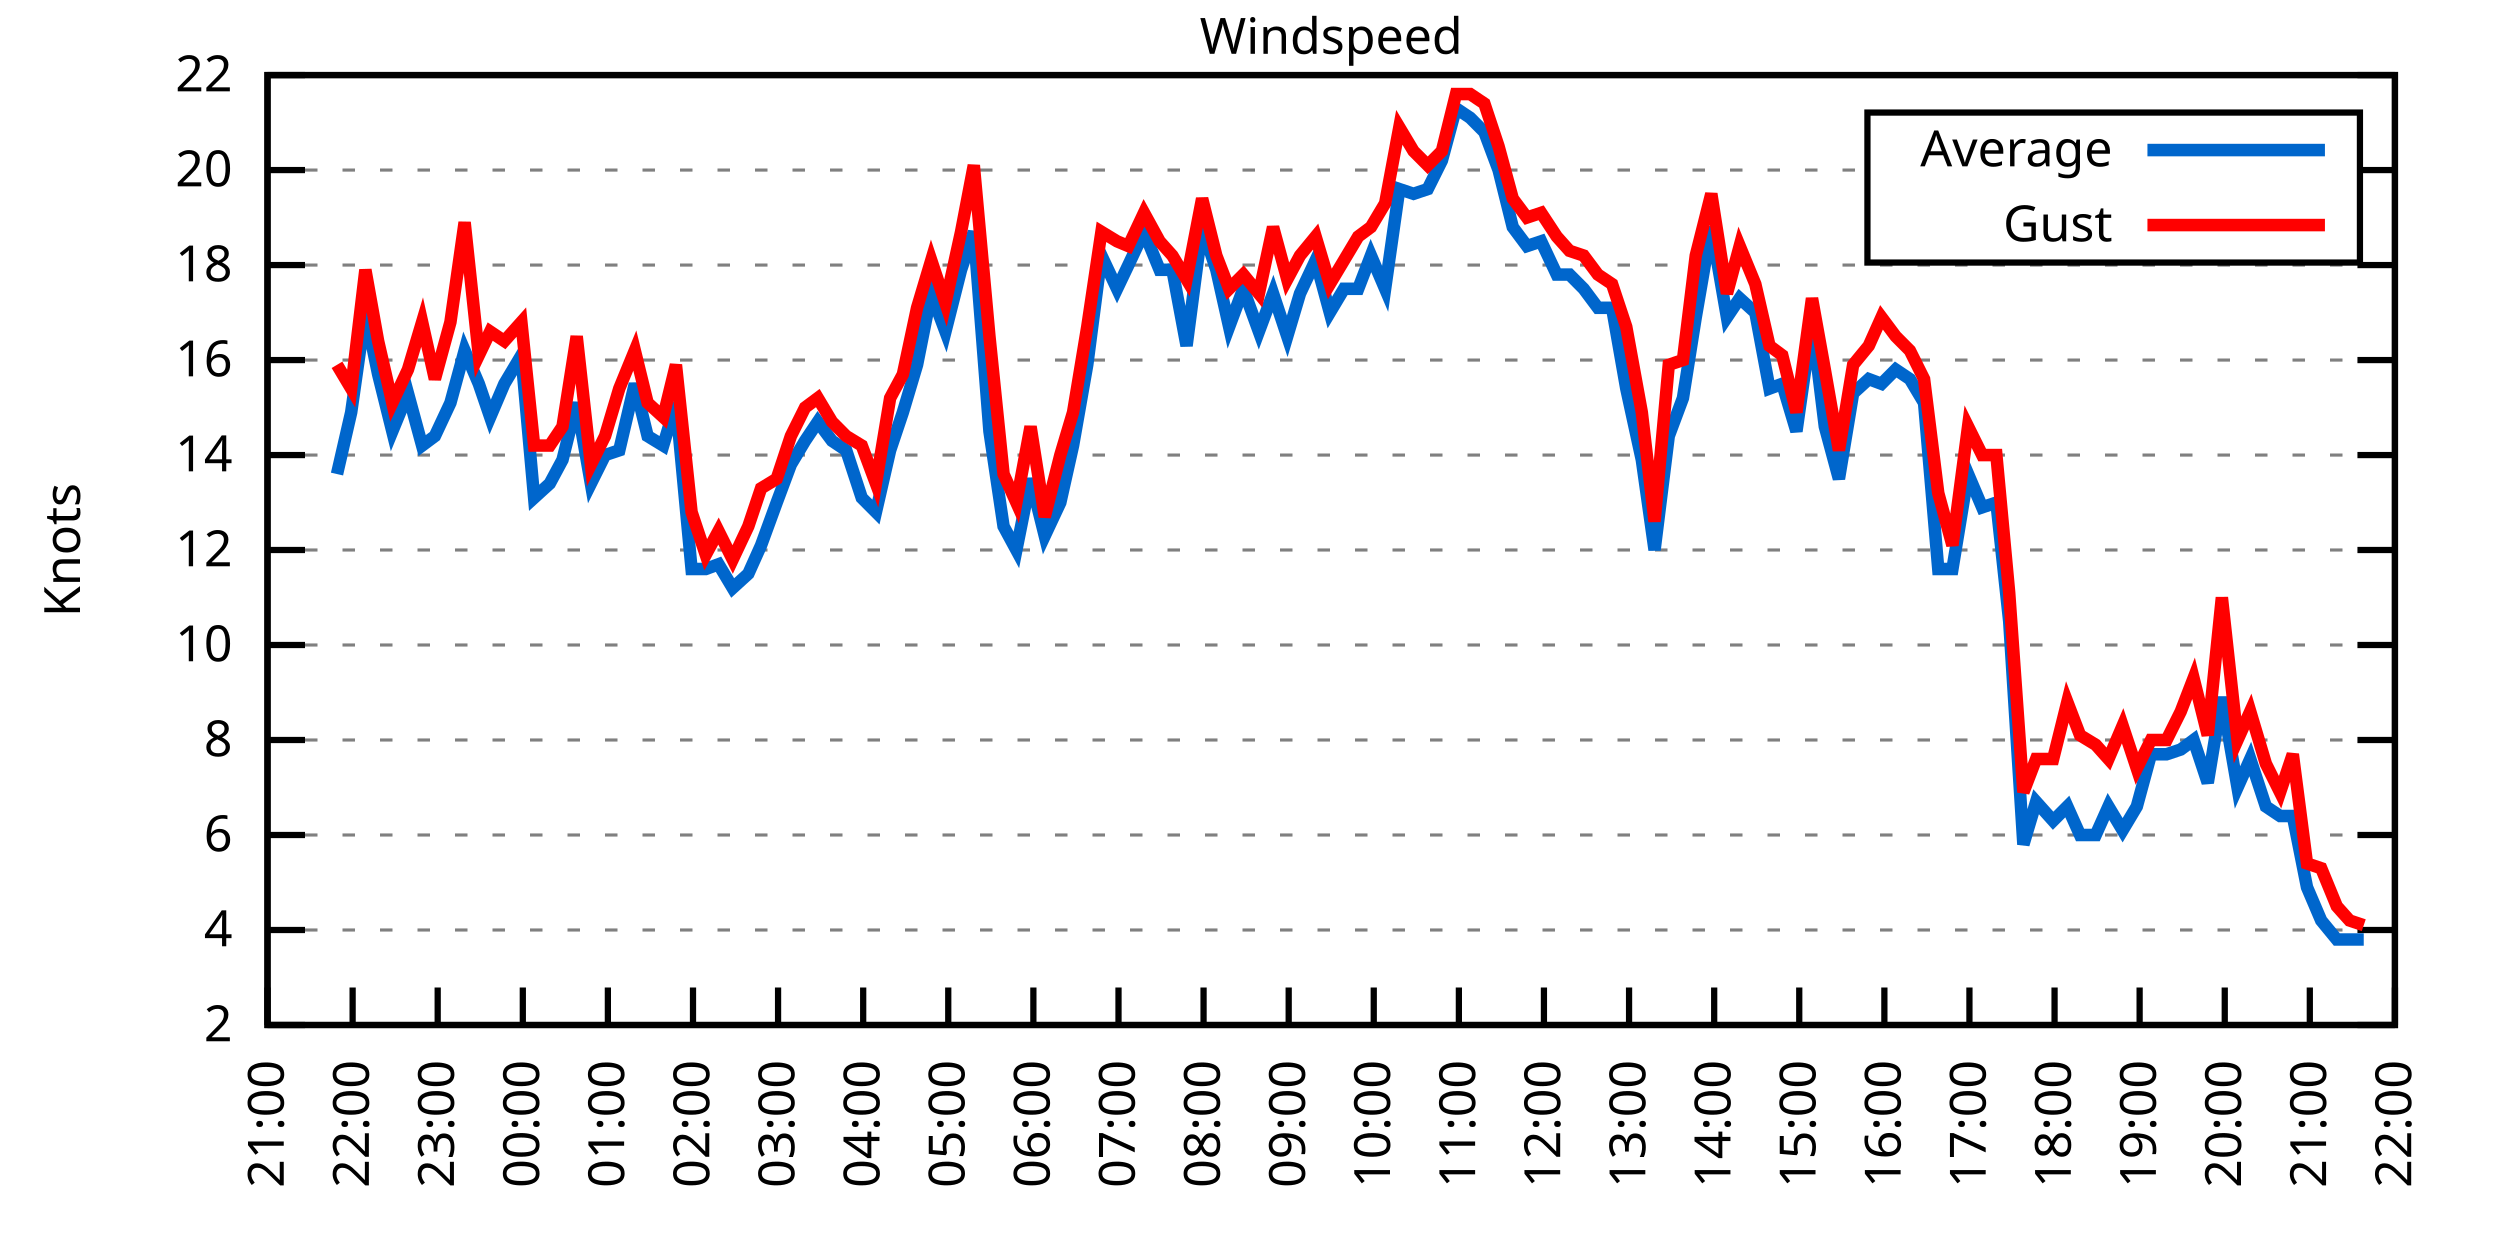
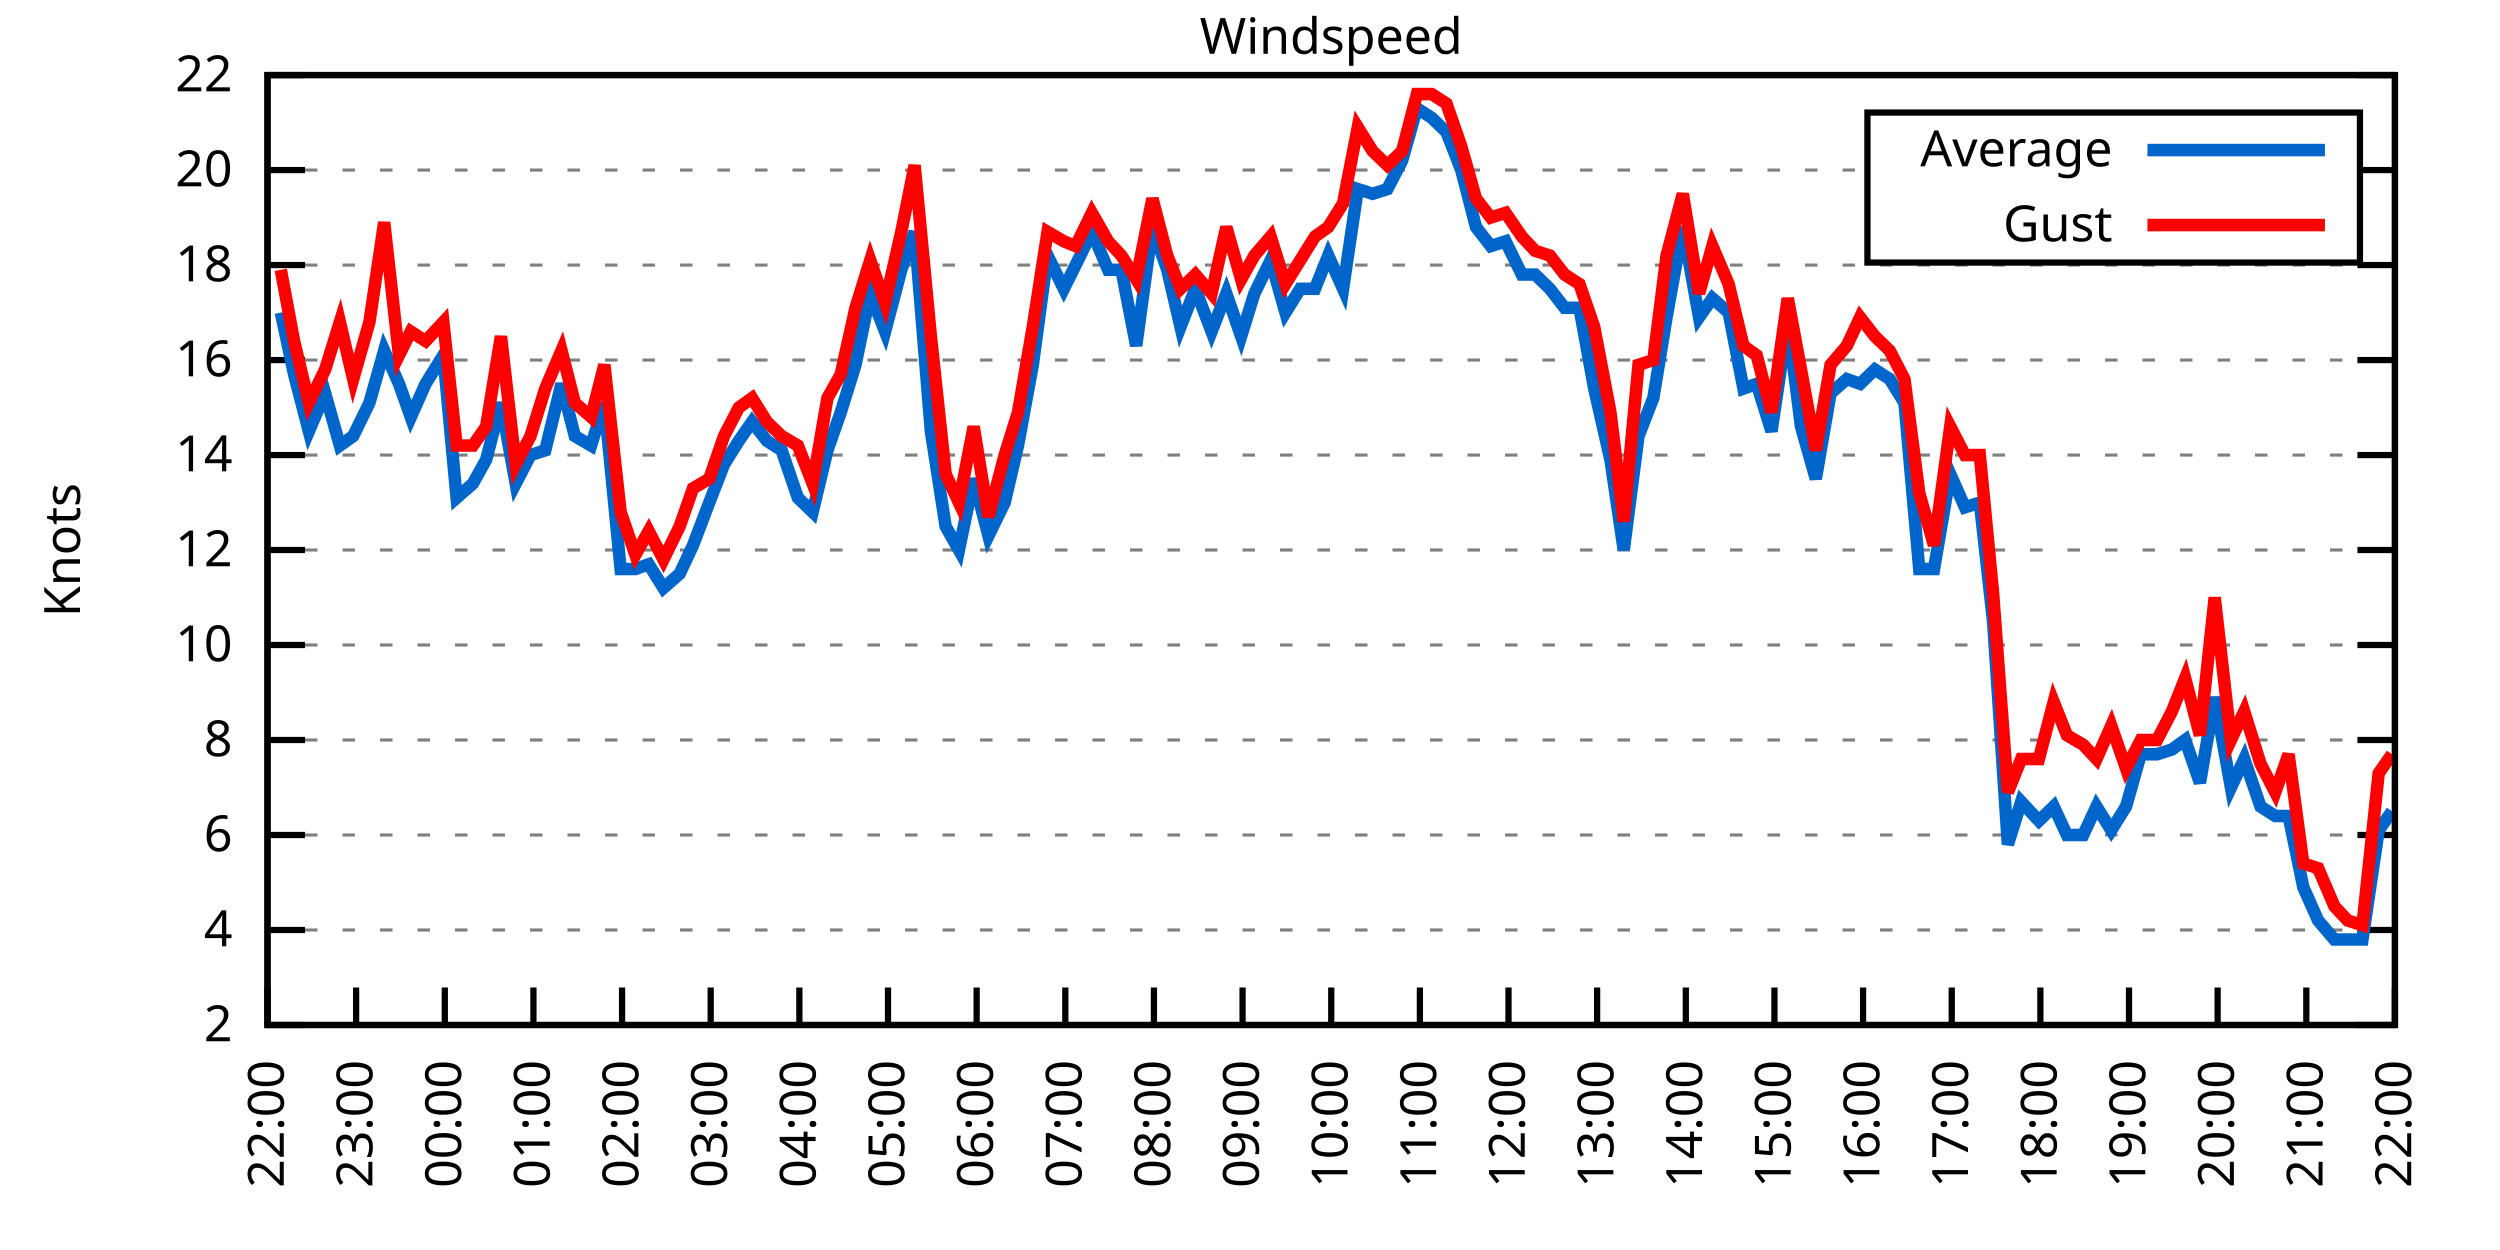
<svg xmlns="http://www.w3.org/2000/svg" xmlns:xlink="http://www.w3.org/1999/xlink" width="400" height="200" viewBox="0 0 400 200">
  <g id="gnuplot_canvas">
    <rect x="0" y="0" width="400" height="200" fill="none" />
    <defs>
      <circle id="gpDot" r="0.5" stroke-width="0.5" stroke="currentColor" />
      <path id="gpPt0" stroke-width="0.333" stroke="currentColor" d="M-1,0 h2 M0,-1 v2" />
      <path id="gpPt1" stroke-width="0.333" stroke="currentColor" d="M-1,-1 L1,1 M1,-1 L-1,1" />
      <path id="gpPt2" stroke-width="0.333" stroke="currentColor" d="M-1,0 L1,0 M0,-1 L0,1 M-1,-1 L1,1 M-1,1 L1,-1" />
      <rect id="gpPt3" stroke-width="0.333" stroke="currentColor" x="-1" y="-1" width="2" height="2" />
      <rect id="gpPt4" stroke-width="0.333" stroke="currentColor" fill="currentColor" x="-1" y="-1" width="2" height="2" />
      <circle id="gpPt5" stroke-width="0.333" stroke="currentColor" cx="0" cy="0" r="1" />
      <use xlink:href="#gpPt5" id="gpPt6" fill="currentColor" stroke="none" />
      <path id="gpPt7" stroke-width="0.333" stroke="currentColor" d="M0,-1.33 L-1.33,0.67 L1.33,0.67 z" />
      <use xlink:href="#gpPt7" id="gpPt8" fill="currentColor" stroke="none" />
      <use xlink:href="#gpPt7" id="gpPt9" stroke="currentColor" transform="rotate(180)" />
      <use xlink:href="#gpPt9" id="gpPt10" fill="currentColor" stroke="none" />
      <use xlink:href="#gpPt3" id="gpPt11" stroke="currentColor" transform="rotate(45)" />
      <use xlink:href="#gpPt11" id="gpPt12" fill="currentColor" stroke="none" />
      <path id="gpPt13" stroke-width="0.333" stroke="currentColor" d="M0,1.330 L1.265,0.411 L0.782,-1.067 L-0.782,-1.076 L-1.265,0.411 z" />
      <use xlink:href="#gpPt13" id="gpPt14" fill="currentColor" stroke="none" />
      <filter id="textbox" filterUnits="objectBoundingBox" x="0" y="0" height="1" width="1">
        <feFlood flood-color="white" flood-opacity="1" result="bgnd" />
        <feComposite in="SourceGraphic" in2="bgnd" operator="atop" />
      </filter>
      <filter id="greybox" filterUnits="objectBoundingBox" x="0" y="0" height="1" width="1">
        <feFlood flood-color="lightgrey" flood-opacity="1" result="grey" />
        <feComposite in="SourceGraphic" in2="grey" operator="atop" />
      </filter>
    </defs>
    <g fill="none" color="white" stroke="currentColor" stroke-width="1.00" stroke-linecap="butt" stroke-linejoin="miter">
</g>
    <g fill="none" color="black" stroke="currentColor" stroke-width="1.00" stroke-linecap="butt" stroke-linejoin="miter">
      <g stroke="none" shape-rendering="crispEdges">
        <polygon fill="rgb(255, 255, 255)" points="42.80,164.00 383.18,164.00 383.18,12.02 42.80,12.02 " />
      </g>
    </g>
    <g fill="none" color="black" stroke="currentColor" stroke-width="1.00" stroke-linecap="butt" stroke-linejoin="miter">
</g>
    <g fill="none" color="black" stroke="black" stroke-width="0.50" stroke-linecap="butt" stroke-linejoin="miter">
</g>
    <g fill="none" color="gray" stroke="currentColor" stroke-width="0.50" stroke-linecap="butt" stroke-linejoin="miter">
      <path stroke="gray" stroke-dasharray="2,4" class="gridline" d="M42.80,164.00 L383.19,164.00  " />
    </g>
    <g fill="none" color="gray" stroke="gray" stroke-width="1.00" stroke-linecap="butt" stroke-linejoin="miter">
</g>
    <g fill="none" color="black" stroke="currentColor" stroke-width="1.00" stroke-linecap="butt" stroke-linejoin="miter">
      <path stroke="black" d="M42.80,164.00 L48.80,164.00 M383.19,164.00 L377.19,164.00  " />
      <g transform="translate(37.20,166.60)" stroke="none" fill="black" font-family="Sans" font-size="8.00" text-anchor="end">
        <text>
          <tspan font-family="Sans"> 2</tspan>
        </text>
      </g>
    </g>
    <g fill="none" color="black" stroke="currentColor" stroke-width="1.00" stroke-linecap="butt" stroke-linejoin="miter">
</g>
    <g fill="none" color="black" stroke="black" stroke-width="0.50" stroke-linecap="butt" stroke-linejoin="miter">
</g>
    <g fill="none" color="gray" stroke="currentColor" stroke-width="0.50" stroke-linecap="butt" stroke-linejoin="miter">
      <path stroke="gray" stroke-dasharray="2,4" class="gridline" d="M42.80,148.80 L383.19,148.80  " />
    </g>
    <g fill="none" color="gray" stroke="gray" stroke-width="1.00" stroke-linecap="butt" stroke-linejoin="miter">
</g>
    <g fill="none" color="black" stroke="currentColor" stroke-width="1.00" stroke-linecap="butt" stroke-linejoin="miter">
      <path stroke="black" d="M42.80,148.80 L48.80,148.80 M383.19,148.80 L377.19,148.80  " />
      <g transform="translate(37.20,151.40)" stroke="none" fill="black" font-family="Sans" font-size="8.00" text-anchor="end">
        <text>
          <tspan font-family="Sans"> 4</tspan>
        </text>
      </g>
    </g>
    <g fill="none" color="black" stroke="currentColor" stroke-width="1.00" stroke-linecap="butt" stroke-linejoin="miter">
</g>
    <g fill="none" color="black" stroke="black" stroke-width="0.50" stroke-linecap="butt" stroke-linejoin="miter">
</g>
    <g fill="none" color="gray" stroke="currentColor" stroke-width="0.50" stroke-linecap="butt" stroke-linejoin="miter">
      <path stroke="gray" stroke-dasharray="2,4" class="gridline" d="M42.80,133.60 L383.19,133.60  " />
    </g>
    <g fill="none" color="gray" stroke="gray" stroke-width="1.00" stroke-linecap="butt" stroke-linejoin="miter">
</g>
    <g fill="none" color="black" stroke="currentColor" stroke-width="1.00" stroke-linecap="butt" stroke-linejoin="miter">
      <path stroke="black" d="M42.80,133.60 L48.80,133.60 M383.19,133.60 L377.19,133.60  " />
      <g transform="translate(37.20,136.20)" stroke="none" fill="black" font-family="Sans" font-size="8.00" text-anchor="end">
        <text>
          <tspan font-family="Sans"> 6</tspan>
        </text>
      </g>
    </g>
    <g fill="none" color="black" stroke="currentColor" stroke-width="1.00" stroke-linecap="butt" stroke-linejoin="miter">
</g>
    <g fill="none" color="black" stroke="black" stroke-width="0.50" stroke-linecap="butt" stroke-linejoin="miter">
</g>
    <g fill="none" color="gray" stroke="currentColor" stroke-width="0.50" stroke-linecap="butt" stroke-linejoin="miter">
      <path stroke="gray" stroke-dasharray="2,4" class="gridline" d="M42.80,118.40 L383.19,118.40  " />
    </g>
    <g fill="none" color="gray" stroke="gray" stroke-width="1.00" stroke-linecap="butt" stroke-linejoin="miter">
</g>
    <g fill="none" color="black" stroke="currentColor" stroke-width="1.00" stroke-linecap="butt" stroke-linejoin="miter">
      <path stroke="black" d="M42.80,118.40 L48.80,118.40 M383.19,118.40 L377.19,118.40  " />
      <g transform="translate(37.20,121.00)" stroke="none" fill="black" font-family="Sans" font-size="8.00" text-anchor="end">
        <text>
          <tspan font-family="Sans"> 8</tspan>
        </text>
      </g>
    </g>
    <g fill="none" color="black" stroke="currentColor" stroke-width="1.00" stroke-linecap="butt" stroke-linejoin="miter">
</g>
    <g fill="none" color="black" stroke="black" stroke-width="0.50" stroke-linecap="butt" stroke-linejoin="miter">
</g>
    <g fill="none" color="gray" stroke="currentColor" stroke-width="0.50" stroke-linecap="butt" stroke-linejoin="miter">
      <path stroke="gray" stroke-dasharray="2,4" class="gridline" d="M42.80,103.20 L383.19,103.20  " />
    </g>
    <g fill="none" color="gray" stroke="gray" stroke-width="1.00" stroke-linecap="butt" stroke-linejoin="miter">
</g>
    <g fill="none" color="black" stroke="currentColor" stroke-width="1.00" stroke-linecap="butt" stroke-linejoin="miter">
      <path stroke="black" d="M42.80,103.20 L48.80,103.20 M383.19,103.20 L377.19,103.20  " />
      <g transform="translate(37.20,105.80)" stroke="none" fill="black" font-family="Sans" font-size="8.00" text-anchor="end">
        <text>
          <tspan font-family="Sans"> 10</tspan>
        </text>
      </g>
    </g>
    <g fill="none" color="black" stroke="currentColor" stroke-width="1.00" stroke-linecap="butt" stroke-linejoin="miter">
</g>
    <g fill="none" color="black" stroke="black" stroke-width="0.50" stroke-linecap="butt" stroke-linejoin="miter">
</g>
    <g fill="none" color="gray" stroke="currentColor" stroke-width="0.50" stroke-linecap="butt" stroke-linejoin="miter">
      <path stroke="gray" stroke-dasharray="2,4" class="gridline" d="M42.80,88.00 L383.19,88.00  " />
    </g>
    <g fill="none" color="gray" stroke="gray" stroke-width="1.00" stroke-linecap="butt" stroke-linejoin="miter">
</g>
    <g fill="none" color="black" stroke="currentColor" stroke-width="1.00" stroke-linecap="butt" stroke-linejoin="miter">
      <path stroke="black" d="M42.80,88.00 L48.80,88.00 M383.19,88.00 L377.19,88.00  " />
      <g transform="translate(37.20,90.60)" stroke="none" fill="black" font-family="Sans" font-size="8.00" text-anchor="end">
        <text>
          <tspan font-family="Sans"> 12</tspan>
        </text>
      </g>
    </g>
    <g fill="none" color="black" stroke="currentColor" stroke-width="1.00" stroke-linecap="butt" stroke-linejoin="miter">
</g>
    <g fill="none" color="black" stroke="black" stroke-width="0.50" stroke-linecap="butt" stroke-linejoin="miter">
</g>
    <g fill="none" color="gray" stroke="currentColor" stroke-width="0.50" stroke-linecap="butt" stroke-linejoin="miter">
      <path stroke="gray" stroke-dasharray="2,4" class="gridline" d="M42.80,72.81 L383.19,72.81  " />
    </g>
    <g fill="none" color="gray" stroke="gray" stroke-width="1.00" stroke-linecap="butt" stroke-linejoin="miter">
</g>
    <g fill="none" color="black" stroke="currentColor" stroke-width="1.00" stroke-linecap="butt" stroke-linejoin="miter">
      <path stroke="black" d="M42.80,72.81 L48.80,72.81 M383.19,72.81 L377.19,72.81  " />
      <g transform="translate(37.20,75.41)" stroke="none" fill="black" font-family="Sans" font-size="8.00" text-anchor="end">
        <text>
          <tspan font-family="Sans"> 14</tspan>
        </text>
      </g>
    </g>
    <g fill="none" color="black" stroke="currentColor" stroke-width="1.00" stroke-linecap="butt" stroke-linejoin="miter">
</g>
    <g fill="none" color="black" stroke="black" stroke-width="0.50" stroke-linecap="butt" stroke-linejoin="miter">
</g>
    <g fill="none" color="gray" stroke="currentColor" stroke-width="0.50" stroke-linecap="butt" stroke-linejoin="miter">
      <path stroke="gray" stroke-dasharray="2,4" class="gridline" d="M42.80,57.61 L383.19,57.61  " />
    </g>
    <g fill="none" color="gray" stroke="gray" stroke-width="1.00" stroke-linecap="butt" stroke-linejoin="miter">
</g>
    <g fill="none" color="black" stroke="currentColor" stroke-width="1.00" stroke-linecap="butt" stroke-linejoin="miter">
      <path stroke="black" d="M42.80,57.61 L48.80,57.61 M383.19,57.61 L377.19,57.61  " />
      <g transform="translate(37.20,60.21)" stroke="none" fill="black" font-family="Sans" font-size="8.00" text-anchor="end">
        <text>
          <tspan font-family="Sans"> 16</tspan>
        </text>
      </g>
    </g>
    <g fill="none" color="black" stroke="currentColor" stroke-width="1.00" stroke-linecap="butt" stroke-linejoin="miter">
</g>
    <g fill="none" color="black" stroke="black" stroke-width="0.50" stroke-linecap="butt" stroke-linejoin="miter">
</g>
    <g fill="none" color="gray" stroke="currentColor" stroke-width="0.50" stroke-linecap="butt" stroke-linejoin="miter">
      <path stroke="gray" stroke-dasharray="2,4" class="gridline" d="M42.80,42.41 L383.19,42.41  " />
    </g>
    <g fill="none" color="gray" stroke="gray" stroke-width="1.00" stroke-linecap="butt" stroke-linejoin="miter">
</g>
    <g fill="none" color="black" stroke="currentColor" stroke-width="1.00" stroke-linecap="butt" stroke-linejoin="miter">
      <path stroke="black" d="M42.80,42.41 L48.80,42.41 M383.19,42.41 L377.19,42.41  " />
      <g transform="translate(37.20,45.01)" stroke="none" fill="black" font-family="Sans" font-size="8.00" text-anchor="end">
        <text>
          <tspan font-family="Sans"> 18</tspan>
        </text>
      </g>
    </g>
    <g fill="none" color="black" stroke="currentColor" stroke-width="1.00" stroke-linecap="butt" stroke-linejoin="miter">
</g>
    <g fill="none" color="black" stroke="black" stroke-width="0.50" stroke-linecap="butt" stroke-linejoin="miter">
</g>
    <g fill="none" color="gray" stroke="currentColor" stroke-width="0.50" stroke-linecap="butt" stroke-linejoin="miter">
      <path stroke="gray" stroke-dasharray="2,4" class="gridline" d="M42.80,27.21 L298.79,27.21 M377.59,27.21 L383.19,27.21  " />
    </g>
    <g fill="none" color="gray" stroke="gray" stroke-width="1.00" stroke-linecap="butt" stroke-linejoin="miter">
</g>
    <g fill="none" color="black" stroke="currentColor" stroke-width="1.00" stroke-linecap="butt" stroke-linejoin="miter">
      <path stroke="black" d="M42.80,27.21 L48.80,27.21 M383.19,27.21 L377.19,27.21  " />
      <g transform="translate(37.20,29.81)" stroke="none" fill="black" font-family="Sans" font-size="8.00" text-anchor="end">
        <text>
          <tspan font-family="Sans"> 20</tspan>
        </text>
      </g>
    </g>
    <g fill="none" color="black" stroke="currentColor" stroke-width="1.00" stroke-linecap="butt" stroke-linejoin="miter">
</g>
    <g fill="none" color="black" stroke="black" stroke-width="0.50" stroke-linecap="butt" stroke-linejoin="miter">
</g>
    <g fill="none" color="gray" stroke="currentColor" stroke-width="0.50" stroke-linecap="butt" stroke-linejoin="miter">
      <path stroke="gray" stroke-dasharray="2,4" class="gridline" d="M42.80,12.01 L383.19,12.01  " />
    </g>
    <g fill="none" color="gray" stroke="gray" stroke-width="1.00" stroke-linecap="butt" stroke-linejoin="miter">
</g>
    <g fill="none" color="black" stroke="currentColor" stroke-width="1.00" stroke-linecap="butt" stroke-linejoin="miter">
      <path stroke="black" d="M42.80,12.01 L48.80,12.01 M383.19,12.01 L377.19,12.01  " />
      <g transform="translate(37.20,14.61)" stroke="none" fill="black" font-family="Sans" font-size="8.00" text-anchor="end">
        <text>
          <tspan font-family="Sans"> 22</tspan>
        </text>
      </g>
    </g>
    <g fill="none" color="black" stroke="currentColor" stroke-width="1.00" stroke-linecap="butt" stroke-linejoin="miter">
      <path stroke="black" d="M42.80,164.00 L42.80,158.00  " />
      <g transform="translate(45.40,169.60) rotate(270.00)" stroke="none" fill="black" font-family="Sans" font-size="8.00" text-anchor="end">
        <text>
-           <tspan font-family="Sans">21:00</tspan>
-         </text>
-       </g>
-     </g>
-     <g fill="none" color="black" stroke="currentColor" stroke-width="1.00" stroke-linecap="butt" stroke-linejoin="miter">
-       <path stroke="black" d="M56.42,164.00 L56.42,158.00  " />
-       <g transform="translate(59.02,169.60) rotate(270.00)" stroke="none" fill="black" font-family="Sans" font-size="8.00" text-anchor="end">
-         <text>
          <tspan font-family="Sans">22:00</tspan>
        </text>
      </g>
    </g>
    <g fill="none" color="black" stroke="currentColor" stroke-width="1.00" stroke-linecap="butt" stroke-linejoin="miter">
-       <path stroke="black" d="M70.03,164.00 L70.03,158.00  " />
-       <g transform="translate(72.63,169.60) rotate(270.00)" stroke="none" fill="black" font-family="Sans" font-size="8.00" text-anchor="end">
+       <path stroke="black" d="M56.98,164.00 L56.98,158.00  " />
+       <g transform="translate(59.58,169.60) rotate(270.00)" stroke="none" fill="black" font-family="Sans" font-size="8.00" text-anchor="end">
        <text>
          <tspan font-family="Sans">23:00</tspan>
        </text>
      </g>
    </g>
    <g fill="none" color="black" stroke="currentColor" stroke-width="1.00" stroke-linecap="butt" stroke-linejoin="miter">
-       <path stroke="black" d="M83.65,164.00 L83.65,158.00  " />
-       <g transform="translate(86.25,169.60) rotate(270.00)" stroke="none" fill="black" font-family="Sans" font-size="8.00" text-anchor="end">
+       <path stroke="black" d="M71.17,164.00 L71.17,158.00  " />
+       <g transform="translate(73.77,169.60) rotate(270.00)" stroke="none" fill="black" font-family="Sans" font-size="8.00" text-anchor="end">
        <text>
          <tspan font-family="Sans">00:00</tspan>
        </text>
      </g>
    </g>
    <g fill="none" color="black" stroke="currentColor" stroke-width="1.00" stroke-linecap="butt" stroke-linejoin="miter">
-       <path stroke="black" d="M97.26,164.00 L97.26,158.00  " />
-       <g transform="translate(99.86,169.60) rotate(270.00)" stroke="none" fill="black" font-family="Sans" font-size="8.00" text-anchor="end">
+       <path stroke="black" d="M85.35,164.00 L85.35,158.00  " />
+       <g transform="translate(87.95,169.60) rotate(270.00)" stroke="none" fill="black" font-family="Sans" font-size="8.00" text-anchor="end">
        <text>
          <tspan font-family="Sans">01:00</tspan>
        </text>
      </g>
    </g>
    <g fill="none" color="black" stroke="currentColor" stroke-width="1.00" stroke-linecap="butt" stroke-linejoin="miter">
-       <path stroke="black" d="M110.88,164.00 L110.88,158.00  " />
-       <g transform="translate(113.48,169.60) rotate(270.00)" stroke="none" fill="black" font-family="Sans" font-size="8.00" text-anchor="end">
+       <path stroke="black" d="M99.53,164.00 L99.53,158.00  " />
+       <g transform="translate(102.13,169.60) rotate(270.00)" stroke="none" fill="black" font-family="Sans" font-size="8.00" text-anchor="end">
        <text>
          <tspan font-family="Sans">02:00</tspan>
        </text>
      </g>
    </g>
    <g fill="none" color="black" stroke="currentColor" stroke-width="1.00" stroke-linecap="butt" stroke-linejoin="miter">
-       <path stroke="black" d="M124.49,164.00 L124.49,158.00  " />
-       <g transform="translate(127.09,169.60) rotate(270.00)" stroke="none" fill="black" font-family="Sans" font-size="8.00" text-anchor="end">
+       <path stroke="black" d="M113.71,164.00 L113.71,158.00  " />
+       <g transform="translate(116.31,169.60) rotate(270.00)" stroke="none" fill="black" font-family="Sans" font-size="8.00" text-anchor="end">
        <text>
          <tspan font-family="Sans">03:00</tspan>
        </text>
      </g>
    </g>
    <g fill="none" color="black" stroke="currentColor" stroke-width="1.00" stroke-linecap="butt" stroke-linejoin="miter">
-       <path stroke="black" d="M138.11,164.00 L138.11,158.00  " />
-       <g transform="translate(140.71,169.60) rotate(270.00)" stroke="none" fill="black" font-family="Sans" font-size="8.00" text-anchor="end">
+       <path stroke="black" d="M127.90,164.00 L127.90,158.00  " />
+       <g transform="translate(130.50,169.60) rotate(270.00)" stroke="none" fill="black" font-family="Sans" font-size="8.00" text-anchor="end">
        <text>
          <tspan font-family="Sans">04:00</tspan>
        </text>
      </g>
    </g>
    <g fill="none" color="black" stroke="currentColor" stroke-width="1.00" stroke-linecap="butt" stroke-linejoin="miter">
-       <path stroke="black" d="M151.72,164.00 L151.72,158.00  " />
-       <g transform="translate(154.32,169.60) rotate(270.00)" stroke="none" fill="black" font-family="Sans" font-size="8.00" text-anchor="end">
+       <path stroke="black" d="M142.08,164.00 L142.08,158.00  " />
+       <g transform="translate(144.68,169.60) rotate(270.00)" stroke="none" fill="black" font-family="Sans" font-size="8.00" text-anchor="end">
        <text>
          <tspan font-family="Sans">05:00</tspan>
        </text>
      </g>
    </g>
    <g fill="none" color="black" stroke="currentColor" stroke-width="1.00" stroke-linecap="butt" stroke-linejoin="miter">
-       <path stroke="black" d="M165.34,164.00 L165.34,158.00  " />
-       <g transform="translate(167.94,169.60) rotate(270.00)" stroke="none" fill="black" font-family="Sans" font-size="8.00" text-anchor="end">
+       <path stroke="black" d="M156.26,164.00 L156.26,158.00  " />
+       <g transform="translate(158.86,169.60) rotate(270.00)" stroke="none" fill="black" font-family="Sans" font-size="8.00" text-anchor="end">
        <text>
          <tspan font-family="Sans">06:00</tspan>
        </text>
      </g>
    </g>
    <g fill="none" color="black" stroke="currentColor" stroke-width="1.00" stroke-linecap="butt" stroke-linejoin="miter">
-       <path stroke="black" d="M178.96,164.00 L178.96,158.00  " />
-       <g transform="translate(181.56,169.60) rotate(270.00)" stroke="none" fill="black" font-family="Sans" font-size="8.00" text-anchor="end">
+       <path stroke="black" d="M170.45,164.00 L170.45,158.00  " />
+       <g transform="translate(173.05,169.60) rotate(270.00)" stroke="none" fill="black" font-family="Sans" font-size="8.00" text-anchor="end">
        <text>
          <tspan font-family="Sans">07:00</tspan>
        </text>
      </g>
    </g>
    <g fill="none" color="black" stroke="currentColor" stroke-width="1.00" stroke-linecap="butt" stroke-linejoin="miter">
-       <path stroke="black" d="M192.57,164.00 L192.57,158.00  " />
-       <g transform="translate(195.17,169.60) rotate(270.00)" stroke="none" fill="black" font-family="Sans" font-size="8.00" text-anchor="end">
+       <path stroke="black" d="M184.63,164.00 L184.63,158.00  " />
+       <g transform="translate(187.23,169.60) rotate(270.00)" stroke="none" fill="black" font-family="Sans" font-size="8.00" text-anchor="end">
        <text>
          <tspan font-family="Sans">08:00</tspan>
        </text>
      </g>
    </g>
    <g fill="none" color="black" stroke="currentColor" stroke-width="1.00" stroke-linecap="butt" stroke-linejoin="miter">
-       <path stroke="black" d="M206.19,164.00 L206.19,158.00  " />
-       <g transform="translate(208.79,169.60) rotate(270.00)" stroke="none" fill="black" font-family="Sans" font-size="8.00" text-anchor="end">
+       <path stroke="black" d="M198.81,164.00 L198.81,158.00  " />
+       <g transform="translate(201.41,169.60) rotate(270.00)" stroke="none" fill="black" font-family="Sans" font-size="8.00" text-anchor="end">
        <text>
          <tspan font-family="Sans">09:00</tspan>
        </text>
      </g>
    </g>
    <g fill="none" color="black" stroke="currentColor" stroke-width="1.00" stroke-linecap="butt" stroke-linejoin="miter">
-       <path stroke="black" d="M219.80,164.00 L219.80,158.00  " />
-       <g transform="translate(222.40,169.60) rotate(270.00)" stroke="none" fill="black" font-family="Sans" font-size="8.00" text-anchor="end">
+       <path stroke="black" d="M213.00,164.00 L213.00,158.00  " />
+       <g transform="translate(215.60,169.60) rotate(270.00)" stroke="none" fill="black" font-family="Sans" font-size="8.00" text-anchor="end">
        <text>
          <tspan font-family="Sans">10:00</tspan>
        </text>
      </g>
    </g>
    <g fill="none" color="black" stroke="currentColor" stroke-width="1.00" stroke-linecap="butt" stroke-linejoin="miter">
-       <path stroke="black" d="M233.42,164.00 L233.42,158.00  " />
-       <g transform="translate(236.02,169.60) rotate(270.00)" stroke="none" fill="black" font-family="Sans" font-size="8.00" text-anchor="end">
+       <path stroke="black" d="M227.18,164.00 L227.18,158.00  " />
+       <g transform="translate(229.78,169.60) rotate(270.00)" stroke="none" fill="black" font-family="Sans" font-size="8.00" text-anchor="end">
        <text>
          <tspan font-family="Sans">11:00</tspan>
        </text>
      </g>
    </g>
    <g fill="none" color="black" stroke="currentColor" stroke-width="1.00" stroke-linecap="butt" stroke-linejoin="miter">
-       <path stroke="black" d="M247.03,164.00 L247.03,158.00  " />
-       <g transform="translate(249.63,169.60) rotate(270.00)" stroke="none" fill="black" font-family="Sans" font-size="8.00" text-anchor="end">
+       <path stroke="black" d="M241.36,164.00 L241.36,158.00  " />
+       <g transform="translate(243.96,169.60) rotate(270.00)" stroke="none" fill="black" font-family="Sans" font-size="8.00" text-anchor="end">
        <text>
          <tspan font-family="Sans">12:00</tspan>
        </text>
      </g>
    </g>
    <g fill="none" color="black" stroke="currentColor" stroke-width="1.00" stroke-linecap="butt" stroke-linejoin="miter">
-       <path stroke="black" d="M260.65,164.00 L260.65,158.00  " />
-       <g transform="translate(263.25,169.60) rotate(270.00)" stroke="none" fill="black" font-family="Sans" font-size="8.00" text-anchor="end">
+       <path stroke="black" d="M255.54,164.00 L255.54,158.00  " />
+       <g transform="translate(258.14,169.60) rotate(270.00)" stroke="none" fill="black" font-family="Sans" font-size="8.00" text-anchor="end">
        <text>
          <tspan font-family="Sans">13:00</tspan>
        </text>
      </g>
    </g>
    <g fill="none" color="black" stroke="currentColor" stroke-width="1.00" stroke-linecap="butt" stroke-linejoin="miter">
-       <path stroke="black" d="M274.27,164.00 L274.27,158.00  " />
-       <g transform="translate(276.87,169.60) rotate(270.00)" stroke="none" fill="black" font-family="Sans" font-size="8.00" text-anchor="end">
+       <path stroke="black" d="M269.73,164.00 L269.73,158.00  " />
+       <g transform="translate(272.33,169.60) rotate(270.00)" stroke="none" fill="black" font-family="Sans" font-size="8.00" text-anchor="end">
        <text>
          <tspan font-family="Sans">14:00</tspan>
        </text>
      </g>
    </g>
    <g fill="none" color="black" stroke="currentColor" stroke-width="1.00" stroke-linecap="butt" stroke-linejoin="miter">
-       <path stroke="black" d="M287.88,164.00 L287.88,158.00  " />
-       <g transform="translate(290.48,169.60) rotate(270.00)" stroke="none" fill="black" font-family="Sans" font-size="8.00" text-anchor="end">
+       <path stroke="black" d="M283.91,164.00 L283.91,158.00  " />
+       <g transform="translate(286.51,169.60) rotate(270.00)" stroke="none" fill="black" font-family="Sans" font-size="8.00" text-anchor="end">
        <text>
          <tspan font-family="Sans">15:00</tspan>
        </text>
      </g>
    </g>
    <g fill="none" color="black" stroke="currentColor" stroke-width="1.00" stroke-linecap="butt" stroke-linejoin="miter">
-       <path stroke="black" d="M301.50,164.00 L301.50,158.00  " />
-       <g transform="translate(304.10,169.60) rotate(270.00)" stroke="none" fill="black" font-family="Sans" font-size="8.00" text-anchor="end">
+       <path stroke="black" d="M298.09,164.00 L298.09,158.00  " />
+       <g transform="translate(300.69,169.60) rotate(270.00)" stroke="none" fill="black" font-family="Sans" font-size="8.00" text-anchor="end">
        <text>
          <tspan font-family="Sans">16:00</tspan>
        </text>
      </g>
    </g>
    <g fill="none" color="black" stroke="currentColor" stroke-width="1.00" stroke-linecap="butt" stroke-linejoin="miter">
-       <path stroke="black" d="M315.11,164.00 L315.11,158.00  " />
-       <g transform="translate(317.71,169.60) rotate(270.00)" stroke="none" fill="black" font-family="Sans" font-size="8.00" text-anchor="end">
+       <path stroke="black" d="M312.28,164.00 L312.28,158.00  " />
+       <g transform="translate(314.88,169.60) rotate(270.00)" stroke="none" fill="black" font-family="Sans" font-size="8.00" text-anchor="end">
        <text>
          <tspan font-family="Sans">17:00</tspan>
        </text>
      </g>
    </g>
    <g fill="none" color="black" stroke="currentColor" stroke-width="1.00" stroke-linecap="butt" stroke-linejoin="miter">
-       <path stroke="black" d="M328.73,164.00 L328.73,158.00  " />
-       <g transform="translate(331.33,169.60) rotate(270.00)" stroke="none" fill="black" font-family="Sans" font-size="8.00" text-anchor="end">
+       <path stroke="black" d="M326.46,164.00 L326.46,158.00  " />
+       <g transform="translate(329.06,169.60) rotate(270.00)" stroke="none" fill="black" font-family="Sans" font-size="8.00" text-anchor="end">
        <text>
          <tspan font-family="Sans">18:00</tspan>
        </text>
      </g>
    </g>
    <g fill="none" color="black" stroke="currentColor" stroke-width="1.00" stroke-linecap="butt" stroke-linejoin="miter">
-       <path stroke="black" d="M342.34,164.00 L342.34,158.00  " />
-       <g transform="translate(344.94,169.60) rotate(270.00)" stroke="none" fill="black" font-family="Sans" font-size="8.00" text-anchor="end">
+       <path stroke="black" d="M340.64,164.00 L340.64,158.00  " />
+       <g transform="translate(343.24,169.60) rotate(270.00)" stroke="none" fill="black" font-family="Sans" font-size="8.00" text-anchor="end">
        <text>
          <tspan font-family="Sans">19:00</tspan>
        </text>
      </g>
    </g>
    <g fill="none" color="black" stroke="currentColor" stroke-width="1.00" stroke-linecap="butt" stroke-linejoin="miter">
-       <path stroke="black" d="M355.96,164.00 L355.96,158.00  " />
-       <g transform="translate(358.56,169.60) rotate(270.00)" stroke="none" fill="black" font-family="Sans" font-size="8.00" text-anchor="end">
+       <path stroke="black" d="M354.82,164.00 L354.82,158.00  " />
+       <g transform="translate(357.42,169.60) rotate(270.00)" stroke="none" fill="black" font-family="Sans" font-size="8.00" text-anchor="end">
        <text>
          <tspan font-family="Sans">20:00</tspan>
        </text>
      </g>
    </g>
    <g fill="none" color="black" stroke="currentColor" stroke-width="1.00" stroke-linecap="butt" stroke-linejoin="miter">
-       <path stroke="black" d="M369.57,164.00 L369.57,158.00  " />
-       <g transform="translate(372.17,169.60) rotate(270.00)" stroke="none" fill="black" font-family="Sans" font-size="8.00" text-anchor="end">
+       <path stroke="black" d="M369.01,164.00 L369.01,158.00  " />
+       <g transform="translate(371.61,169.60) rotate(270.00)" stroke="none" fill="black" font-family="Sans" font-size="8.00" text-anchor="end">
        <text>
          <tspan font-family="Sans">21:00</tspan>
        </text>
      </g>
    </g>
    <g fill="none" color="black" stroke="currentColor" stroke-width="1.00" stroke-linecap="butt" stroke-linejoin="miter">
      <path stroke="black" d="M383.19,164.00 L383.19,158.00  " />
      <g transform="translate(385.79,169.60) rotate(270.00)" stroke="none" fill="black" font-family="Sans" font-size="8.00" text-anchor="end">
        <text>
          <tspan font-family="Sans">22:00</tspan>
        </text>
      </g>
    </g>
    <g fill="none" color="black" stroke="currentColor" stroke-width="1.00" stroke-linecap="butt" stroke-linejoin="miter">
</g>
    <g fill="none" color="black" stroke="currentColor" stroke-width="1.00" stroke-linecap="butt" stroke-linejoin="miter">
      <path stroke="black" d="M42.80,12.01 L42.80,164.00 L383.19,164.00 L383.19,12.01 L42.80,12.01 Z  " />
    </g>
    <g fill="none" color="black" stroke="currentColor" stroke-width="1.00" stroke-linecap="butt" stroke-linejoin="miter">
</g>
    <g fill="none" color="black" stroke="currentColor" stroke-width="1.00" stroke-linecap="butt" stroke-linejoin="miter">
      <path stroke="black" d="M298.79,42.01 L298.79,18.01 L377.59,18.01 L377.59,42.01 L298.79,42.01 Z  " />
    </g>
    <g id="Windspeed_plot_1">
      <g fill="none" color="white" stroke="black" stroke-width="2.00" stroke-linecap="butt" stroke-linejoin="miter">
</g>
      <g fill="none" color="black" stroke="currentColor" stroke-width="2.00" stroke-linecap="butt" stroke-linejoin="miter">
        <g transform="translate(337.99,26.61)" stroke="none" fill="black" font-family="Sans" font-size="8.00" text-anchor="end">
          <text>
            <tspan font-family="Sans">Average</tspan>
          </text>
        </g>
      </g>
      <g fill="none" color="black" stroke="currentColor" stroke-width="2.00" stroke-linecap="butt" stroke-linejoin="miter">
-         <path stroke="rgb(  0, 102, 204)" d="M343.59,24.01 L371.99,24.01 M53.92,75.85 L56.19,65.97 L58.46,50.01 L60.50,59.89 L62.77,69.01 L65.27,62.93   L67.54,71.29 L69.58,69.77 L72.07,64.45 L74.34,56.09 L76.61,61.41 L78.43,66.73 L80.70,61.41 L83.42,56.85   L85.46,79.65 L87.96,77.37 L90.00,73.57 L92.27,64.45 L94.54,77.37 L96.81,72.81 L99.08,72.05 L101.57,61.41   L103.62,69.77 L106.11,71.29 L108.15,64.45 L110.65,91.04 L112.92,91.04 L114.96,90.28 L117.23,94.08 L119.73,91.80   L121.77,87.25 L124.27,80.41 L126.54,74.33 L128.81,70.53 L130.85,67.49 L133.12,70.53 L135.39,72.05 L137.88,79.65   L140.15,81.93 L142.42,72.05 L144.46,65.97 L146.73,58.37 L149.00,46.97 L151.27,53.05 L153.77,43.17 L155.81,37.09   L158.31,69.01 L160.57,84.21 L162.62,88.00 L164.89,76.61 L167.16,85.73 L169.65,80.41 L171.69,71.29 L173.96,58.37   L176.23,40.89 L178.73,46.21 L180.54,42.41 L183.04,37.09 L185.54,43.17 L187.58,43.17 L189.85,55.33 L192.34,36.33   L194.61,43.17 L196.66,52.29 L198.93,46.21 L201.42,53.05 L203.69,46.97 L205.96,53.81 L208.00,46.97 L210.50,41.65   L212.77,50.01 L215.04,46.21 L217.31,46.21 L219.35,40.89 L221.62,46.21 L223.89,30.25 L226.16,31.01 L228.43,30.25   L230.70,25.69 L232.96,17.33 L235.23,18.85 L237.50,21.13 L239.77,27.21 L242.04,36.33 L244.31,39.37 L246.58,38.61   L249.08,43.93 L251.12,43.93 L253.39,46.21 L255.66,49.25 L257.93,49.25 L260.20,62.17 L262.69,73.57 L264.73,88.00   L267.00,69.77 L269.27,63.69 L271.32,50.77 L273.81,36.33 L276.31,50.77 L278.35,47.73 L280.85,50.01 L283.12,62.17   L285.16,61.41 L287.43,69.01 L289.92,51.53 L291.97,68.25 L294.23,76.61 L296.50,62.93 L299.00,60.65 L301.04,61.41   L303.31,59.13 L305.58,60.65 L307.85,64.45 L310.12,91.04 L312.39,91.04 L314.89,75.85 L317.15,81.17 L319.42,80.41   L321.47,99.40 L323.74,135.12 L325.78,128.28 L328.50,131.32 L330.77,129.04 L332.81,133.60 L335.31,133.60 L337.35,129.04   L339.62,132.84 L341.89,129.04 L344.16,120.68 L346.65,120.68 L348.92,119.92 L350.97,118.40 L353.24,125.24 L355.50,111.56   L358.00,126.00 L360.04,121.44 L362.54,129.04 L364.81,130.56 L366.85,130.56 L369.12,141.96 L371.39,147.28 L373.89,150.32   L375.93,150.32 L378.20,150.32  " />
+         <path stroke="rgb(  0, 102, 204)" d="M343.59,24.01 L371.99,24.01 M44.93,50.01 L47.05,59.89 L49.42,69.01 L52.02,62.93 L54.38,71.29 L56.51,69.77   L59.11,64.45 L61.47,56.09 L63.84,61.41 L65.73,66.73 L68.09,61.41 L70.93,56.85 L73.06,79.65 L75.66,77.37   L77.78,73.57 L80.15,64.45 L82.51,77.37 L84.88,72.81 L87.24,72.05 L89.84,61.41 L91.97,69.77 L94.57,71.29   L96.70,64.45 L99.30,91.04 L101.66,91.04 L103.79,90.28 L106.15,94.08 L108.75,91.80 L110.88,87.25 L113.48,80.41   L115.84,74.33 L118.21,70.53 L120.33,67.49 L122.70,70.53 L125.06,72.05 L127.66,79.65 L130.02,81.93 L132.39,72.05   L134.52,65.97 L136.88,58.37 L139.24,46.97 L141.61,53.05 L144.21,43.17 L146.34,37.09 L148.94,69.01 L151.30,84.21   L153.43,88.00 L155.79,76.61 L158.15,85.73 L160.75,80.41 L162.88,71.29 L165.25,58.37 L167.61,40.89 L170.21,46.21   L172.10,42.41 L174.70,37.09 L177.30,43.17 L179.43,43.17 L181.79,55.33 L184.39,36.33 L186.76,43.17 L188.88,52.29   L191.25,46.21 L193.85,53.05 L196.21,46.97 L198.58,53.81 L200.70,46.97 L203.30,41.65 L205.67,50.01 L208.03,46.21   L210.39,46.21 L212.52,40.89 L214.89,46.21 L217.25,30.25 L219.61,31.01 L221.98,30.25 L224.34,25.69 L226.71,17.33   L229.07,18.85 L231.43,21.13 L233.80,27.21 L236.16,36.33 L238.52,39.37 L240.89,38.61 L243.49,43.93 L245.62,43.93   L247.98,46.21 L250.34,49.25 L252.71,49.25 L255.07,62.17 L257.67,73.57 L259.80,88.00 L262.16,69.77 L264.53,63.69   L266.65,50.77 L269.25,36.33 L271.85,50.77 L273.98,47.73 L276.58,50.01 L278.95,62.17 L281.07,61.41 L283.44,69.01   L286.04,51.53 L288.16,68.25 L290.53,76.61 L292.89,62.93 L295.49,60.65 L297.62,61.41 L299.98,59.13 L302.35,60.65   L304.71,64.45 L307.08,91.04 L309.44,91.04 L312.04,75.85 L314.40,81.17 L316.77,80.41 L318.89,99.40 L321.26,135.12   L323.39,128.28 L326.22,131.32 L328.59,129.04 L330.71,133.60 L333.31,133.60 L335.44,129.04 L337.80,132.84 L340.17,129.04   L342.53,120.68 L345.13,120.68 L347.50,119.92 L349.62,118.40 L351.99,125.24 L354.35,111.56 L356.95,126.00 L359.08,121.44   L361.68,129.04 L364.04,130.56 L366.17,130.56 L368.53,141.96 L370.90,147.28 L373.50,150.32 L375.63,150.32 L377.99,150.32   L380.59,132.84 L382.72,129.80  " />
      </g>
    </g>
    <g id="Windspeed_plot_2">
      <g fill="none" color="black" stroke="currentColor" stroke-width="2.00" stroke-linecap="butt" stroke-linejoin="miter">
        <g transform="translate(337.99,38.61)" stroke="none" fill="black" font-family="Sans" font-size="8.00" text-anchor="end">
          <text>
            <tspan font-family="Sans">Gust</tspan>
          </text>
        </g>
      </g>
      <g fill="none" color="black" stroke="currentColor" stroke-width="2.00" stroke-linecap="butt" stroke-linejoin="miter">
-         <path stroke="rgb(255,   0,   0)" d="M343.59,36.01 L371.99,36.01 M53.92,58.37 L56.19,62.17 L58.46,43.17 L60.50,54.57 L62.77,64.45 L65.27,59.13   L67.54,51.53 L69.58,60.65 L72.07,51.53 L74.34,35.57 L76.61,56.85 L78.43,53.05 L80.70,54.57 L83.42,51.53   L85.46,71.29 L87.96,71.29 L90.00,68.25 L92.27,53.81 L94.54,74.33 L96.81,69.77 L99.08,62.17 L101.57,56.09   L103.62,64.45 L106.11,66.73 L108.15,58.37 L110.65,81.93 L112.92,88.76 L114.96,84.97 L117.23,89.52 L119.73,84.21   L121.77,78.13 L124.27,76.61 L126.54,69.77 L128.81,65.21 L130.85,63.69 L133.12,67.49 L135.39,69.77 L137.88,71.29   L140.15,77.37 L142.42,63.69 L144.46,59.89 L146.73,49.25 L149.00,41.65 L151.27,48.49 L153.77,37.09 L155.81,26.45   L158.31,53.81 L160.57,75.85 L162.62,80.41 L164.89,68.25 L167.16,82.69 L169.65,72.81 L171.69,65.97 L173.96,52.29   L176.23,37.09 L178.73,38.61 L180.54,39.37 L183.04,34.05 L185.54,38.61 L187.58,40.89 L189.85,44.69 L192.34,31.77   L194.61,40.89 L196.66,46.21 L198.93,43.93 L201.42,46.97 L203.69,36.33 L205.96,44.69 L208.00,40.89 L210.50,37.85   L212.77,45.45 L215.04,41.65 L217.31,37.85 L219.35,36.33 L221.62,32.53 L223.89,20.37 L226.16,24.17 L228.43,26.45   L230.70,24.17 L232.96,15.05 L235.23,15.05 L237.50,16.57 L239.77,23.41 L242.04,31.77 L244.31,34.81 L246.58,34.05   L249.08,37.85 L251.12,40.13 L253.39,40.89 L255.66,43.93 L257.93,45.45 L260.20,52.29 L262.69,65.97 L264.73,83.45   L267.00,58.37 L269.27,57.61 L271.32,40.89 L273.81,31.01 L276.31,46.97 L278.35,39.37 L280.85,45.45 L283.12,55.33   L285.16,56.85 L287.43,65.97 L289.92,47.73 L291.97,59.13 L294.23,72.05 L296.50,58.37 L299.00,55.33 L301.04,50.77   L303.31,53.81 L305.58,56.09 L307.85,60.65 L310.12,78.89 L312.39,87.25 L314.89,68.25 L317.15,72.81 L319.42,72.81   L321.47,94.84 L323.74,126.76 L325.78,121.44 L328.50,121.44 L330.77,112.32 L332.81,117.64 L335.31,119.16 L337.35,121.44   L339.62,116.12 L341.89,122.96 L344.16,118.40 L346.65,118.40 L348.92,113.84 L350.97,108.52 L353.24,117.64 L355.50,95.60   L358.00,118.40 L360.04,113.84 L362.54,122.20 L364.81,126.76 L366.85,120.68 L369.12,138.16 L371.39,138.92 L373.89,145.00   L375.93,147.28 L378.20,148.04  " />
+         <path stroke="rgb(255,   0,   0)" d="M343.59,36.01 L371.99,36.01 M44.93,43.17 L47.05,54.57 L49.42,64.45 L52.02,59.13 L54.38,51.53 L56.51,60.65   L59.11,51.53 L61.47,35.57 L63.84,56.85 L65.73,53.05 L68.09,54.57 L70.93,51.53 L73.06,71.29 L75.66,71.29   L77.78,68.25 L80.15,53.81 L82.51,74.33 L84.88,69.77 L87.24,62.17 L89.84,56.09 L91.97,64.45 L94.57,66.73   L96.70,58.37 L99.30,81.93 L101.66,88.76 L103.79,84.97 L106.15,89.52 L108.75,84.21 L110.88,78.13 L113.48,76.61   L115.84,69.77 L118.21,65.21 L120.33,63.69 L122.70,67.49 L125.06,69.77 L127.66,71.29 L130.02,77.37 L132.39,63.69   L134.52,59.89 L136.88,49.25 L139.24,41.65 L141.61,48.49 L144.21,37.09 L146.34,26.45 L148.94,53.81 L151.30,75.85   L153.43,80.41 L155.79,68.25 L158.15,82.69 L160.75,72.81 L162.88,65.97 L165.25,52.29 L167.61,37.09 L170.21,38.61   L172.10,39.37 L174.70,34.05 L177.30,38.61 L179.43,40.89 L181.79,44.69 L184.39,31.77 L186.76,40.89 L188.88,46.21   L191.25,43.93 L193.85,46.97 L196.21,36.33 L198.58,44.69 L200.70,40.89 L203.30,37.85 L205.67,45.45 L208.03,41.65   L210.39,37.85 L212.52,36.33 L214.89,32.53 L217.25,20.37 L219.61,24.17 L221.98,26.45 L224.34,24.17 L226.71,15.05   L229.07,15.05 L231.43,16.57 L233.80,23.41 L236.16,31.77 L238.52,34.81 L240.89,34.05 L243.49,37.85 L245.62,40.13   L247.98,40.89 L250.34,43.93 L252.71,45.45 L255.07,52.29 L257.67,65.97 L259.80,83.45 L262.16,58.37 L264.53,57.61   L266.65,40.89 L269.25,31.01 L271.85,46.97 L273.98,39.37 L276.58,45.45 L278.95,55.33 L281.07,56.85 L283.44,65.97   L286.04,47.73 L288.16,59.13 L290.53,72.05 L292.89,58.37 L295.49,55.33 L297.62,50.77 L299.98,53.81 L302.35,56.09   L304.71,60.65 L307.08,78.89 L309.44,87.25 L312.04,68.25 L314.40,72.81 L316.77,72.81 L318.89,94.84 L321.26,126.76   L323.39,121.44 L326.22,121.44 L328.59,112.32 L330.71,117.64 L333.31,119.16 L335.44,121.44 L337.80,116.12 L340.17,122.96   L342.53,118.40 L345.13,118.40 L347.50,113.84 L349.62,108.52 L351.99,117.64 L354.35,95.60 L356.95,118.40 L359.08,113.84   L361.68,122.20 L364.04,126.76 L366.17,120.68 L368.53,138.16 L370.90,138.92 L373.50,145.00 L375.63,147.28 L377.99,148.04   L380.59,123.72 L382.72,120.68  " />
      </g>
    </g>
    <g fill="none" color="black" stroke="currentColor" stroke-width="2.00" stroke-linecap="butt" stroke-linejoin="miter">
</g>
    <g fill="none" color="black" stroke="black" stroke-width="1.00" stroke-linecap="butt" stroke-linejoin="miter">
</g>
    <g fill="none" color="black" stroke="currentColor" stroke-width="1.00" stroke-linecap="butt" stroke-linejoin="miter">
      <path stroke="black" d="M42.80,12.01 L42.80,164.00 L383.19,164.00 L383.19,12.01 L42.80,12.01 Z  " />
      <g transform="translate(12.80,88.01) rotate(270.00)" stroke="none" fill="black" font-family="Sans" font-size="8.00" text-anchor="middle">
        <text>
          <tspan font-family="Sans">Knots</tspan>
        </text>
      </g>
    </g>
    <g fill="none" color="black" stroke="currentColor" stroke-width="1.00" stroke-linecap="butt" stroke-linejoin="miter">
</g>
    <g fill="none" color="black" stroke="currentColor" stroke-width="1.00" stroke-linecap="butt" stroke-linejoin="miter">
      <g transform="translate(212.99,8.61)" stroke="none" fill="black" font-family="Sans" font-size="8.00" text-anchor="middle">
        <text>
          <tspan font-family="Sans">Windspeed</tspan>
        </text>
      </g>
    </g>
    <g fill="none" color="black" stroke="currentColor" stroke-width="1.00" stroke-linecap="butt" stroke-linejoin="miter">
</g>
  </g>
</svg>
